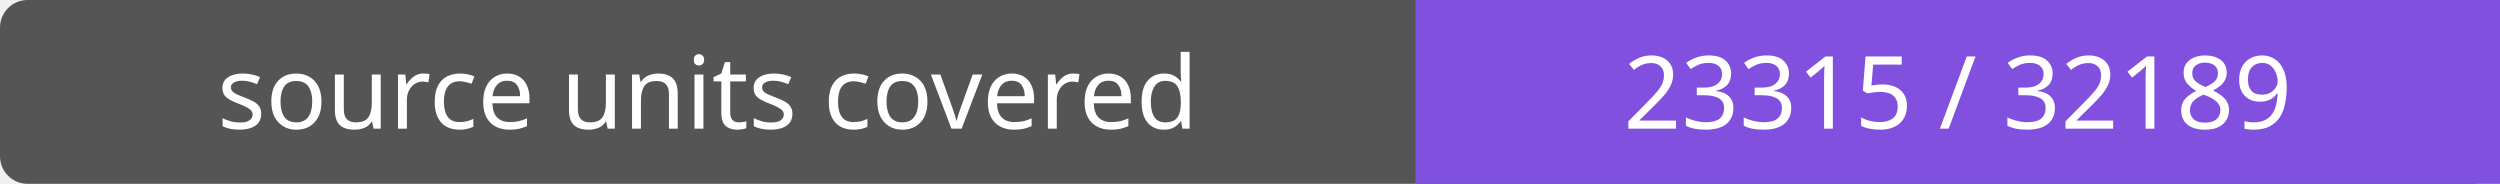
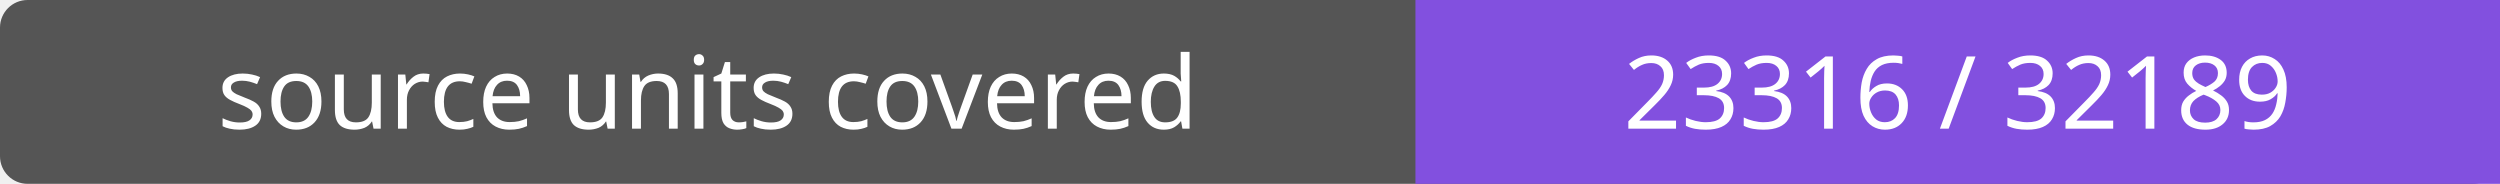
- <svg xmlns="http://www.w3.org/2000/svg" width="272" height="20" role="img" aria-label="source units covered: 23315 / 32189">
+ <svg xmlns="http://www.w3.org/2000/svg" width="272" height="20" role="img" aria-label="source units covered: 23316 / 32189">
  <rect width="272" height="20" rx="3" fill="#555" />
  <path fill="#8250df" d="M154 0h118v20H154z" />
  <g fill="#fff" text-anchor="middle" font-family="Verdana,sans-serif" font-size="11">
    <text x="77.0" y="14">source units covered</text>
-     <text x="213.0" y="14">23315 / 32189</text>
+     <text x="213.0" y="14">23316 / 32189</text>
  </g>
</svg>
